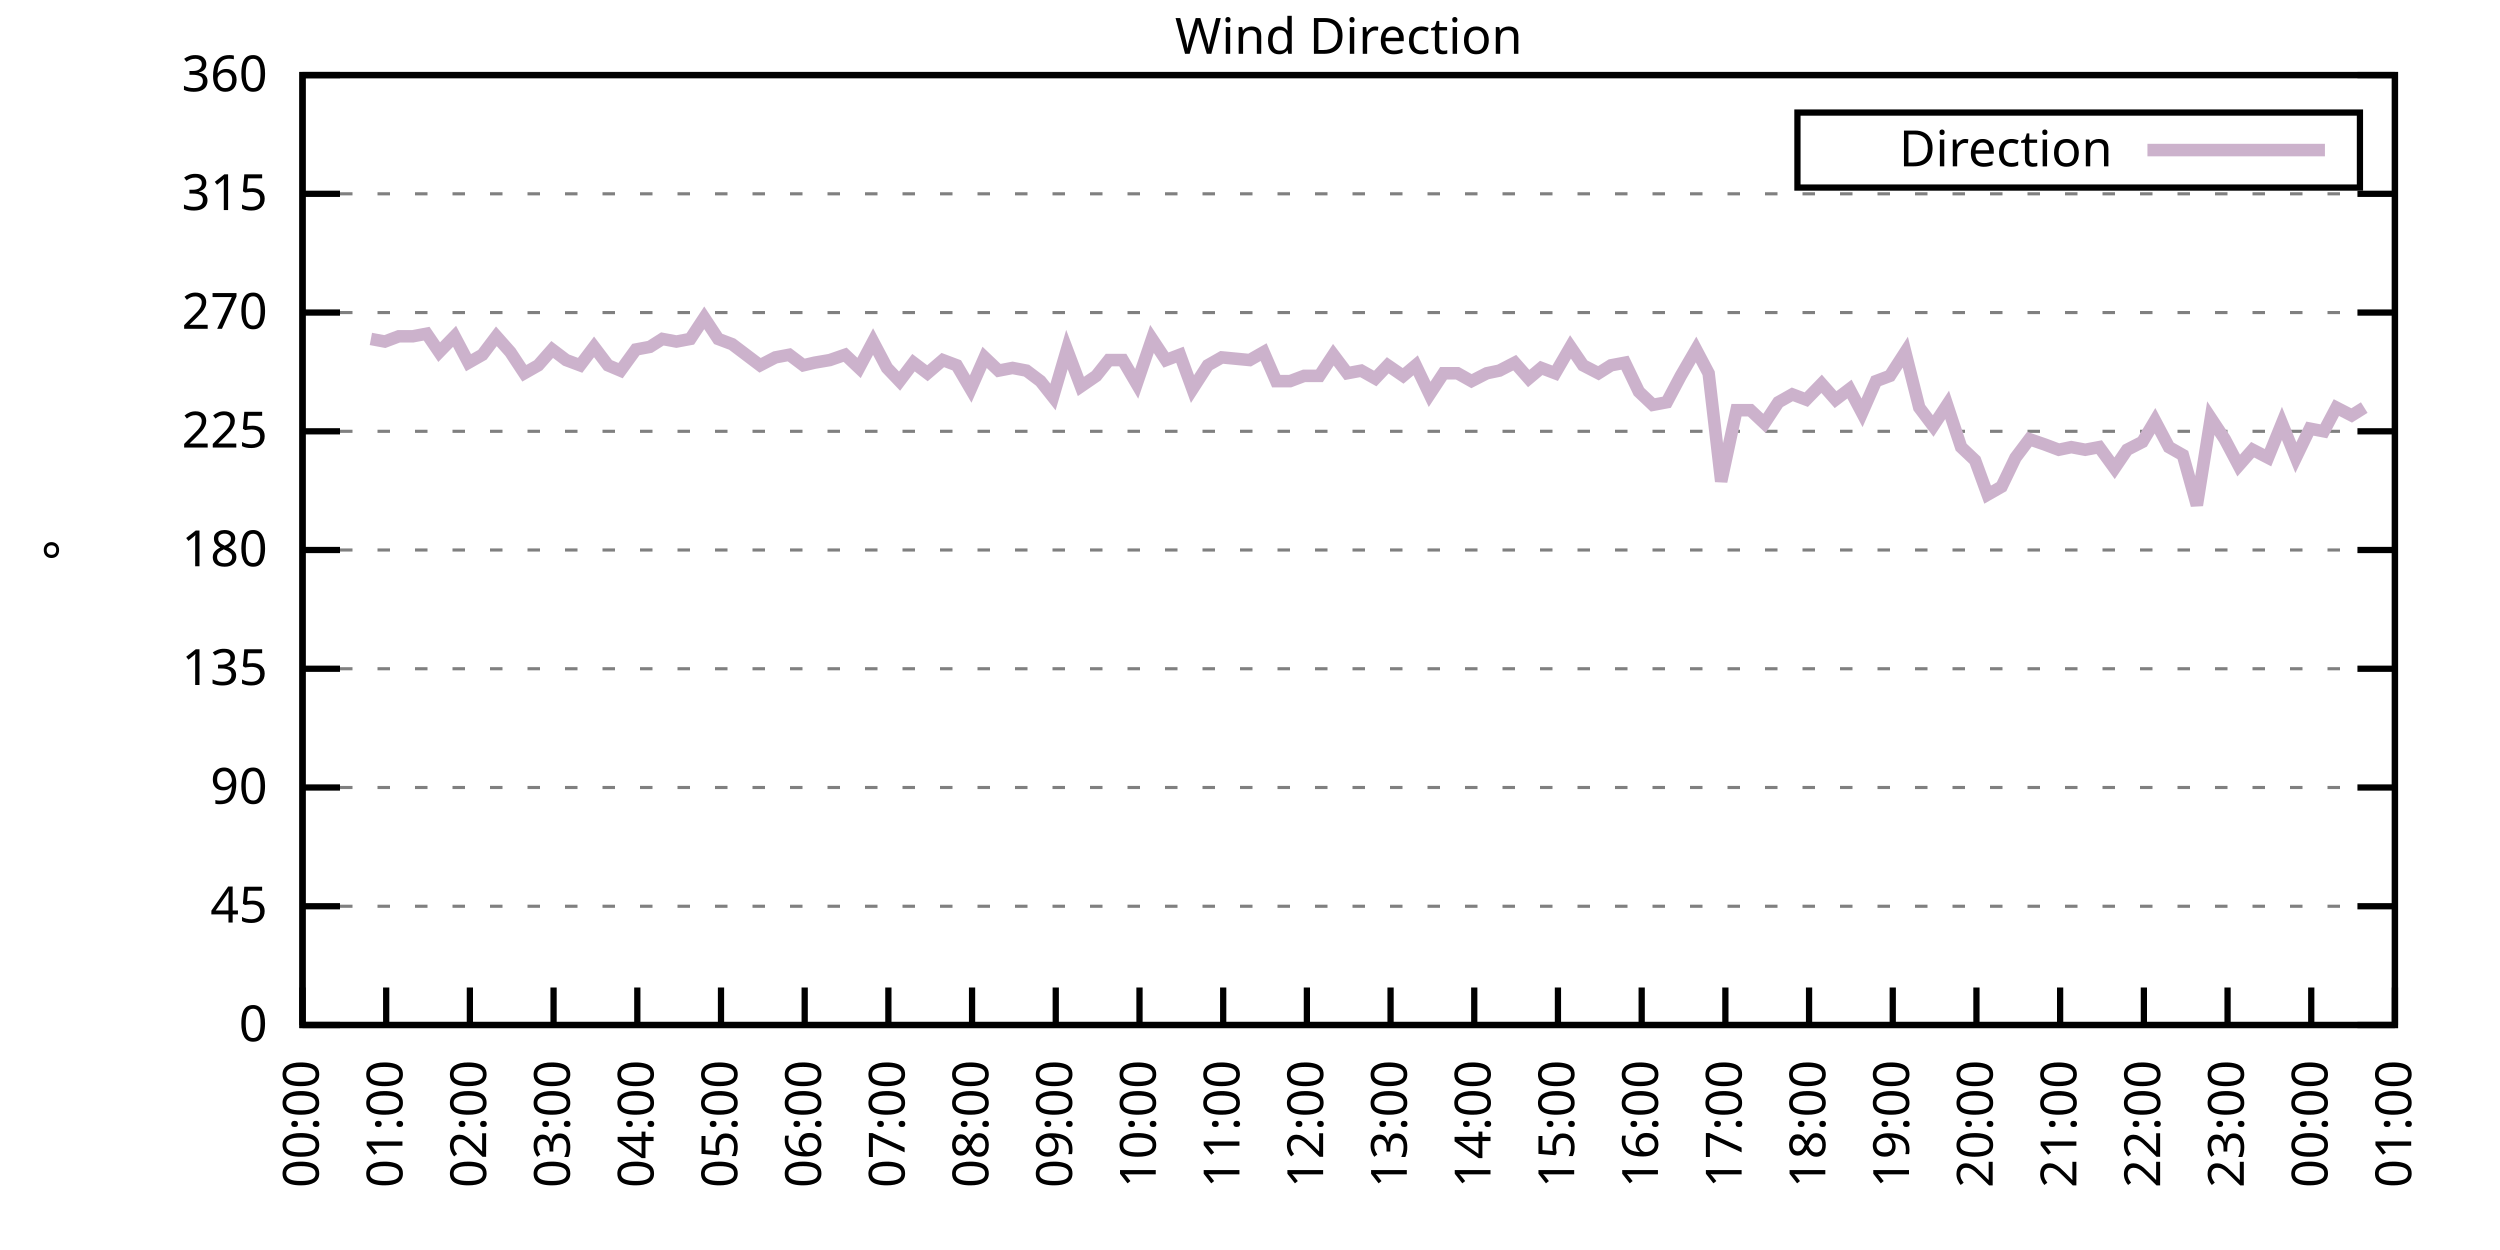
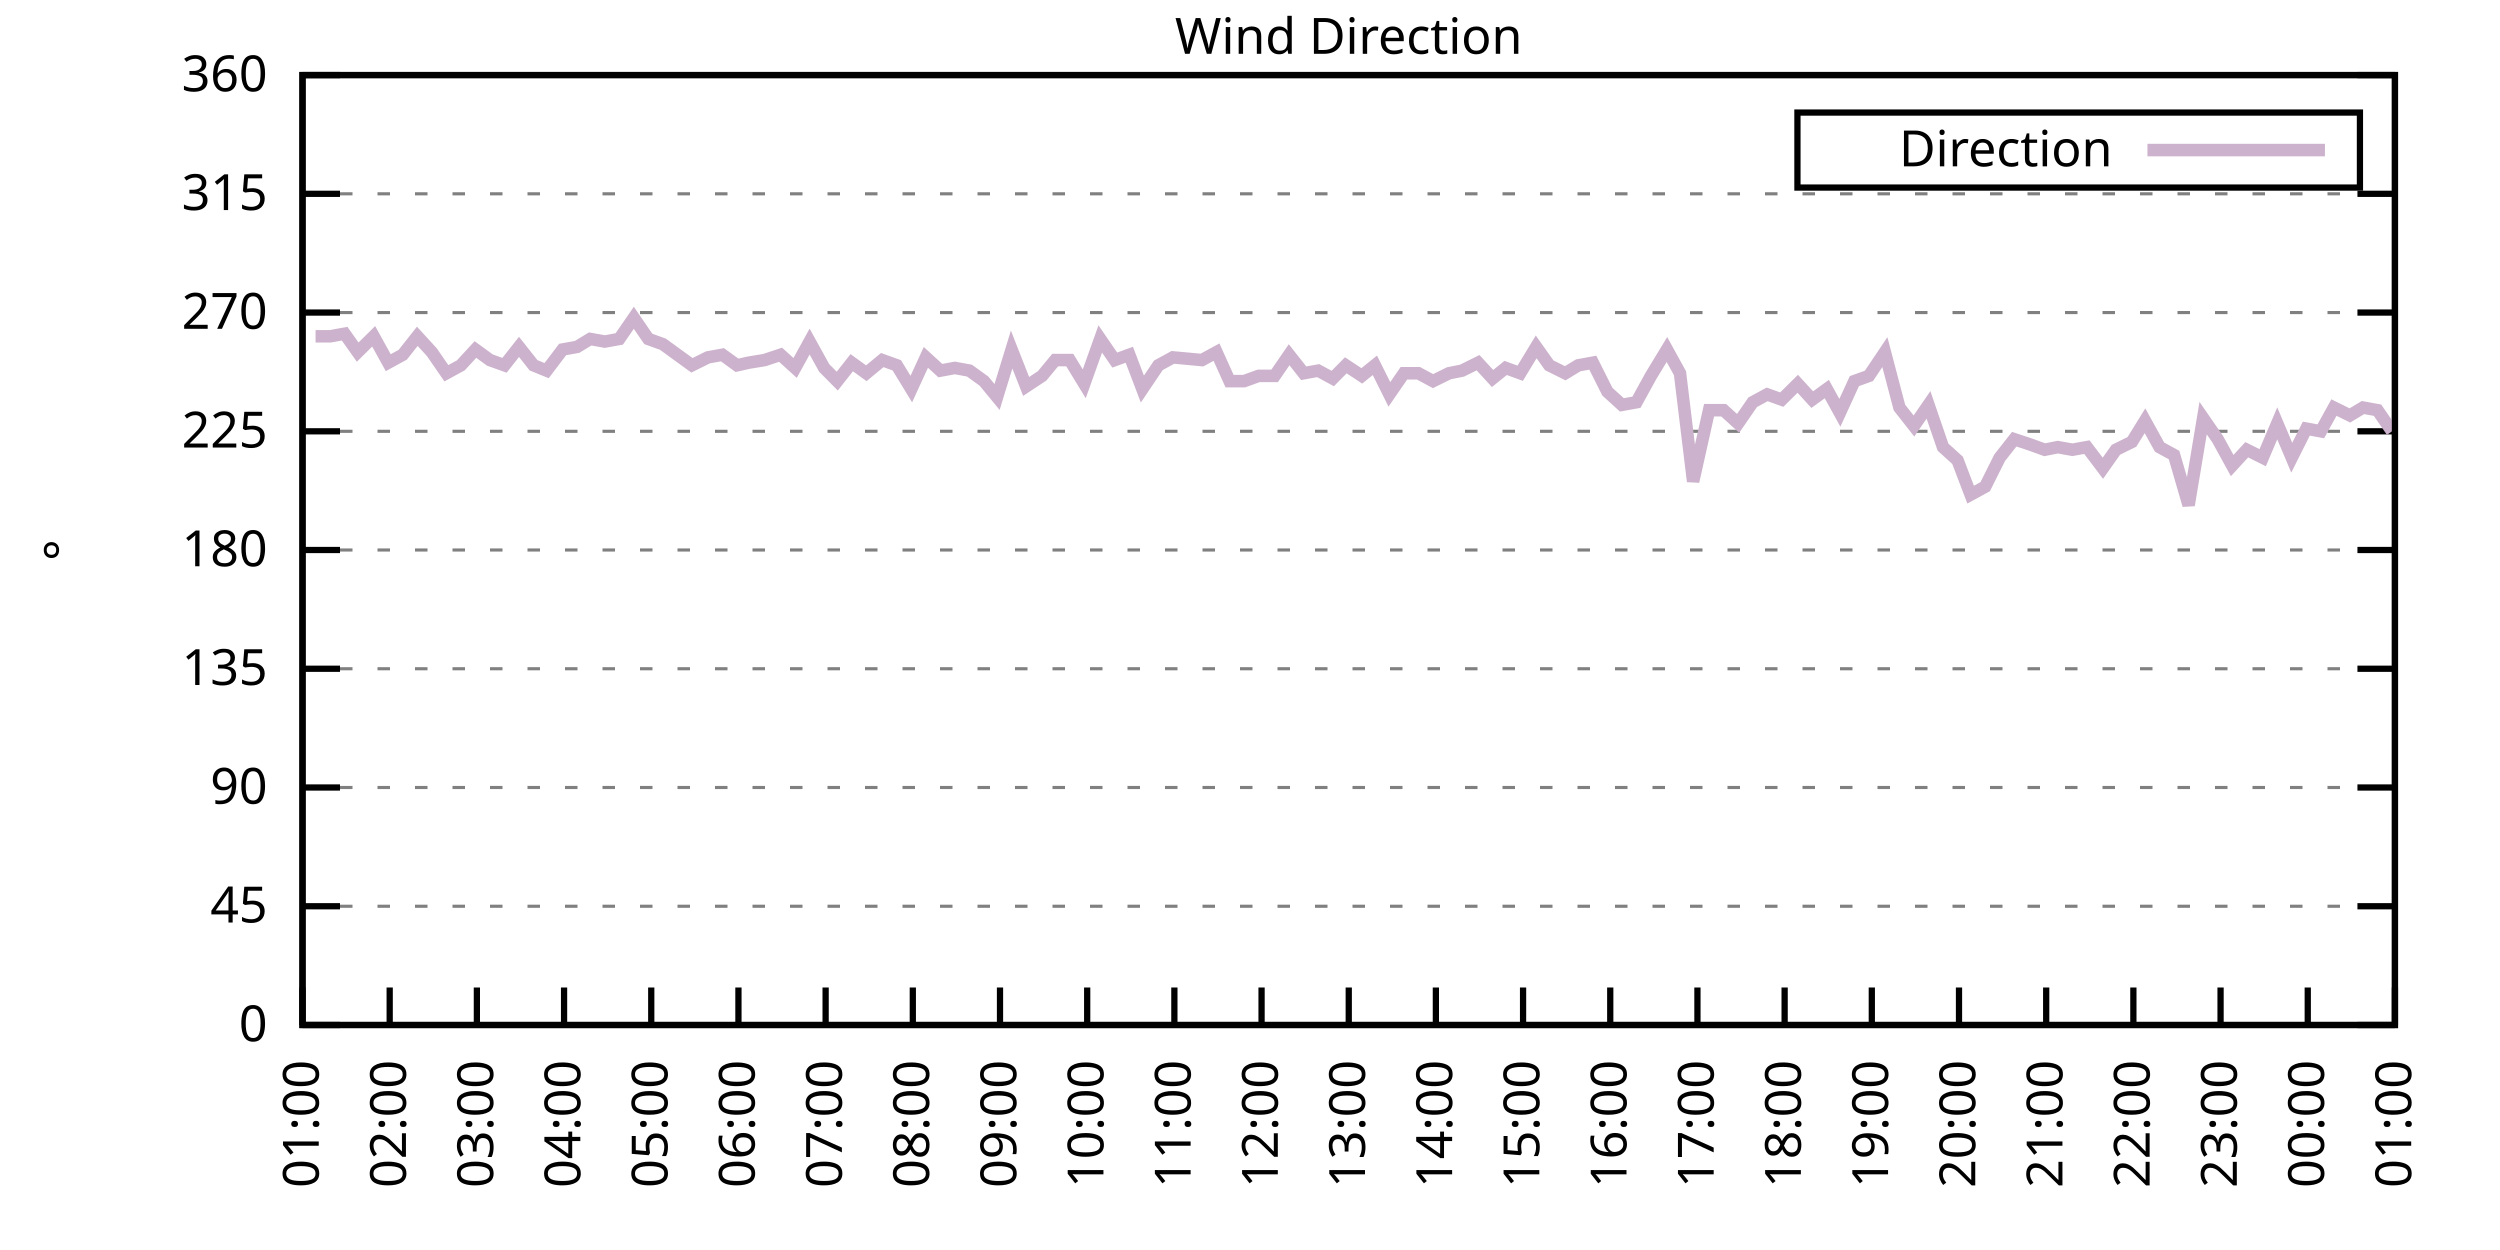
<svg xmlns="http://www.w3.org/2000/svg" xmlns:xlink="http://www.w3.org/1999/xlink" width="400" height="200" viewBox="0 0 400 200">
  <g id="gnuplot_canvas">
    <rect x="0" y="0" width="400" height="200" fill="none" />
    <defs>
      <circle id="gpDot" r="0.5" stroke-width="0.5" stroke="currentColor" />
      <path id="gpPt0" stroke-width="0.333" stroke="currentColor" d="M-1,0 h2 M0,-1 v2" />
      <path id="gpPt1" stroke-width="0.333" stroke="currentColor" d="M-1,-1 L1,1 M1,-1 L-1,1" />
      <path id="gpPt2" stroke-width="0.333" stroke="currentColor" d="M-1,0 L1,0 M0,-1 L0,1 M-1,-1 L1,1 M-1,1 L1,-1" />
      <rect id="gpPt3" stroke-width="0.333" stroke="currentColor" x="-1" y="-1" width="2" height="2" />
      <rect id="gpPt4" stroke-width="0.333" stroke="currentColor" fill="currentColor" x="-1" y="-1" width="2" height="2" />
      <circle id="gpPt5" stroke-width="0.333" stroke="currentColor" cx="0" cy="0" r="1" />
      <use xlink:href="#gpPt5" id="gpPt6" fill="currentColor" stroke="none" />
      <path id="gpPt7" stroke-width="0.333" stroke="currentColor" d="M0,-1.33 L-1.33,0.67 L1.33,0.67 z" />
      <use xlink:href="#gpPt7" id="gpPt8" fill="currentColor" stroke="none" />
      <use xlink:href="#gpPt7" id="gpPt9" stroke="currentColor" transform="rotate(180)" />
      <use xlink:href="#gpPt9" id="gpPt10" fill="currentColor" stroke="none" />
      <use xlink:href="#gpPt3" id="gpPt11" stroke="currentColor" transform="rotate(45)" />
      <use xlink:href="#gpPt11" id="gpPt12" fill="currentColor" stroke="none" />
      <path id="gpPt13" stroke-width="0.333" stroke="currentColor" d="M0,1.330 L1.265,0.411 L0.782,-1.067 L-0.782,-1.076 L-1.265,0.411 z" />
      <use xlink:href="#gpPt13" id="gpPt14" fill="currentColor" stroke="none" />
      <filter id="textbox" filterUnits="objectBoundingBox" x="0" y="0" height="1" width="1">
        <feFlood flood-color="white" flood-opacity="1" result="bgnd" />
        <feComposite in="SourceGraphic" in2="bgnd" operator="atop" />
      </filter>
      <filter id="greybox" filterUnits="objectBoundingBox" x="0" y="0" height="1" width="1">
        <feFlood flood-color="lightgrey" flood-opacity="1" result="grey" />
        <feComposite in="SourceGraphic" in2="grey" operator="atop" />
      </filter>
    </defs>
    <g fill="none" color="white" stroke="currentColor" stroke-width="1.00" stroke-linecap="butt" stroke-linejoin="miter">
</g>
    <g fill="none" color="black" stroke="currentColor" stroke-width="1.00" stroke-linecap="butt" stroke-linejoin="miter">
      <g stroke="none" shape-rendering="crispEdges">
        <polygon fill="rgb(255, 255, 255)" points="48.40,164.00 383.18,164.00 383.18,12.02 48.40,12.02 " />
      </g>
    </g>
    <g fill="none" color="black" stroke="currentColor" stroke-width="1.00" stroke-linecap="butt" stroke-linejoin="miter">
</g>
    <g fill="none" color="black" stroke="black" stroke-width="0.50" stroke-linecap="butt" stroke-linejoin="miter">
</g>
    <g fill="none" color="gray" stroke="currentColor" stroke-width="0.50" stroke-linecap="butt" stroke-linejoin="miter">
      <path stroke="gray" stroke-dasharray="2,4" class="gridline" d="M48.40,164.00 L383.19,164.00  " />
    </g>
    <g fill="none" color="gray" stroke="gray" stroke-width="1.00" stroke-linecap="butt" stroke-linejoin="miter">
</g>
    <g fill="none" color="black" stroke="currentColor" stroke-width="1.00" stroke-linecap="butt" stroke-linejoin="miter">
      <path stroke="black" d="M48.40,164.00 L54.40,164.00 M383.19,164.00 L377.19,164.00  " />
      <g transform="translate(42.80,166.60)" stroke="none" fill="black" font-family="Sans" font-size="8.00" text-anchor="end">
        <text>
          <tspan font-family="Sans"> 0</tspan>
        </text>
      </g>
    </g>
    <g fill="none" color="black" stroke="currentColor" stroke-width="1.00" stroke-linecap="butt" stroke-linejoin="miter">
</g>
    <g fill="none" color="black" stroke="black" stroke-width="0.50" stroke-linecap="butt" stroke-linejoin="miter">
</g>
    <g fill="none" color="gray" stroke="currentColor" stroke-width="0.50" stroke-linecap="butt" stroke-linejoin="miter">
      <path stroke="gray" stroke-dasharray="2,4" class="gridline" d="M48.40,145.00 L383.19,145.00  " />
    </g>
    <g fill="none" color="gray" stroke="gray" stroke-width="1.00" stroke-linecap="butt" stroke-linejoin="miter">
</g>
    <g fill="none" color="black" stroke="currentColor" stroke-width="1.00" stroke-linecap="butt" stroke-linejoin="miter">
      <path stroke="black" d="M48.40,145.00 L54.40,145.00 M383.19,145.00 L377.19,145.00  " />
      <g transform="translate(42.80,147.60)" stroke="none" fill="black" font-family="Sans" font-size="8.00" text-anchor="end">
        <text>
          <tspan font-family="Sans"> 45</tspan>
        </text>
      </g>
    </g>
    <g fill="none" color="black" stroke="currentColor" stroke-width="1.00" stroke-linecap="butt" stroke-linejoin="miter">
</g>
    <g fill="none" color="black" stroke="black" stroke-width="0.50" stroke-linecap="butt" stroke-linejoin="miter">
</g>
    <g fill="none" color="gray" stroke="currentColor" stroke-width="0.50" stroke-linecap="butt" stroke-linejoin="miter">
      <path stroke="gray" stroke-dasharray="2,4" class="gridline" d="M48.40,126.00 L383.19,126.00  " />
    </g>
    <g fill="none" color="gray" stroke="gray" stroke-width="1.00" stroke-linecap="butt" stroke-linejoin="miter">
</g>
    <g fill="none" color="black" stroke="currentColor" stroke-width="1.00" stroke-linecap="butt" stroke-linejoin="miter">
      <path stroke="black" d="M48.40,126.00 L54.40,126.00 M383.19,126.00 L377.19,126.00  " />
      <g transform="translate(42.80,128.60)" stroke="none" fill="black" font-family="Sans" font-size="8.00" text-anchor="end">
        <text>
          <tspan font-family="Sans"> 90</tspan>
        </text>
      </g>
    </g>
    <g fill="none" color="black" stroke="currentColor" stroke-width="1.00" stroke-linecap="butt" stroke-linejoin="miter">
</g>
    <g fill="none" color="black" stroke="black" stroke-width="0.50" stroke-linecap="butt" stroke-linejoin="miter">
</g>
    <g fill="none" color="gray" stroke="currentColor" stroke-width="0.50" stroke-linecap="butt" stroke-linejoin="miter">
      <path stroke="gray" stroke-dasharray="2,4" class="gridline" d="M48.40,107.00 L383.19,107.00  " />
    </g>
    <g fill="none" color="gray" stroke="gray" stroke-width="1.00" stroke-linecap="butt" stroke-linejoin="miter">
</g>
    <g fill="none" color="black" stroke="currentColor" stroke-width="1.00" stroke-linecap="butt" stroke-linejoin="miter">
      <path stroke="black" d="M48.40,107.00 L54.40,107.00 M383.19,107.00 L377.19,107.00  " />
      <g transform="translate(42.80,109.60)" stroke="none" fill="black" font-family="Sans" font-size="8.00" text-anchor="end">
        <text>
          <tspan font-family="Sans"> 135</tspan>
        </text>
      </g>
    </g>
    <g fill="none" color="black" stroke="currentColor" stroke-width="1.00" stroke-linecap="butt" stroke-linejoin="miter">
</g>
    <g fill="none" color="black" stroke="black" stroke-width="0.50" stroke-linecap="butt" stroke-linejoin="miter">
</g>
    <g fill="none" color="gray" stroke="currentColor" stroke-width="0.50" stroke-linecap="butt" stroke-linejoin="miter">
      <path stroke="gray" stroke-dasharray="2,4" class="gridline" d="M48.40,88.00 L383.19,88.00  " />
    </g>
    <g fill="none" color="gray" stroke="gray" stroke-width="1.00" stroke-linecap="butt" stroke-linejoin="miter">
</g>
    <g fill="none" color="black" stroke="currentColor" stroke-width="1.00" stroke-linecap="butt" stroke-linejoin="miter">
      <path stroke="black" d="M48.40,88.00 L54.40,88.00 M383.19,88.00 L377.19,88.00  " />
      <g transform="translate(42.80,90.60)" stroke="none" fill="black" font-family="Sans" font-size="8.00" text-anchor="end">
        <text>
          <tspan font-family="Sans"> 180</tspan>
        </text>
      </g>
    </g>
    <g fill="none" color="black" stroke="currentColor" stroke-width="1.00" stroke-linecap="butt" stroke-linejoin="miter">
</g>
    <g fill="none" color="black" stroke="black" stroke-width="0.50" stroke-linecap="butt" stroke-linejoin="miter">
</g>
    <g fill="none" color="gray" stroke="currentColor" stroke-width="0.50" stroke-linecap="butt" stroke-linejoin="miter">
      <path stroke="gray" stroke-dasharray="2,4" class="gridline" d="M48.40,69.01 L383.19,69.01  " />
    </g>
    <g fill="none" color="gray" stroke="gray" stroke-width="1.00" stroke-linecap="butt" stroke-linejoin="miter">
</g>
    <g fill="none" color="black" stroke="currentColor" stroke-width="1.00" stroke-linecap="butt" stroke-linejoin="miter">
      <path stroke="black" d="M48.40,69.01 L54.40,69.01 M383.19,69.01 L377.19,69.01  " />
      <g transform="translate(42.80,71.61)" stroke="none" fill="black" font-family="Sans" font-size="8.00" text-anchor="end">
        <text>
          <tspan font-family="Sans"> 225</tspan>
        </text>
      </g>
    </g>
    <g fill="none" color="black" stroke="currentColor" stroke-width="1.00" stroke-linecap="butt" stroke-linejoin="miter">
</g>
    <g fill="none" color="black" stroke="black" stroke-width="0.50" stroke-linecap="butt" stroke-linejoin="miter">
</g>
    <g fill="none" color="gray" stroke="currentColor" stroke-width="0.50" stroke-linecap="butt" stroke-linejoin="miter">
      <path stroke="gray" stroke-dasharray="2,4" class="gridline" d="M48.40,50.01 L383.19,50.01  " />
    </g>
    <g fill="none" color="gray" stroke="gray" stroke-width="1.00" stroke-linecap="butt" stroke-linejoin="miter">
</g>
    <g fill="none" color="black" stroke="currentColor" stroke-width="1.00" stroke-linecap="butt" stroke-linejoin="miter">
      <path stroke="black" d="M48.40,50.01 L54.40,50.01 M383.19,50.01 L377.19,50.01  " />
      <g transform="translate(42.80,52.61)" stroke="none" fill="black" font-family="Sans" font-size="8.00" text-anchor="end">
        <text>
          <tspan font-family="Sans"> 270</tspan>
        </text>
      </g>
    </g>
    <g fill="none" color="black" stroke="currentColor" stroke-width="1.00" stroke-linecap="butt" stroke-linejoin="miter">
</g>
    <g fill="none" color="black" stroke="black" stroke-width="0.50" stroke-linecap="butt" stroke-linejoin="miter">
</g>
    <g fill="none" color="gray" stroke="currentColor" stroke-width="0.50" stroke-linecap="butt" stroke-linejoin="miter">
      <path stroke="gray" stroke-dasharray="2,4" class="gridline" d="M48.40,31.01 L383.19,31.01  " />
    </g>
    <g fill="none" color="gray" stroke="gray" stroke-width="1.00" stroke-linecap="butt" stroke-linejoin="miter">
</g>
    <g fill="none" color="black" stroke="currentColor" stroke-width="1.00" stroke-linecap="butt" stroke-linejoin="miter">
      <path stroke="black" d="M48.40,31.01 L54.40,31.01 M383.19,31.01 L377.19,31.01  " />
      <g transform="translate(42.80,33.61)" stroke="none" fill="black" font-family="Sans" font-size="8.00" text-anchor="end">
        <text>
          <tspan font-family="Sans"> 315</tspan>
        </text>
      </g>
    </g>
    <g fill="none" color="black" stroke="currentColor" stroke-width="1.00" stroke-linecap="butt" stroke-linejoin="miter">
</g>
    <g fill="none" color="black" stroke="black" stroke-width="0.50" stroke-linecap="butt" stroke-linejoin="miter">
</g>
    <g fill="none" color="gray" stroke="currentColor" stroke-width="0.50" stroke-linecap="butt" stroke-linejoin="miter">
      <path stroke="gray" stroke-dasharray="2,4" class="gridline" d="M48.40,12.01 L383.19,12.01  " />
    </g>
    <g fill="none" color="gray" stroke="gray" stroke-width="1.00" stroke-linecap="butt" stroke-linejoin="miter">
</g>
    <g fill="none" color="black" stroke="currentColor" stroke-width="1.00" stroke-linecap="butt" stroke-linejoin="miter">
      <path stroke="black" d="M48.40,12.01 L54.40,12.01 M383.19,12.01 L377.19,12.01  " />
      <g transform="translate(42.80,14.61)" stroke="none" fill="black" font-family="Sans" font-size="8.00" text-anchor="end">
        <text>
          <tspan font-family="Sans"> 360</tspan>
        </text>
      </g>
    </g>
    <g fill="none" color="black" stroke="currentColor" stroke-width="1.00" stroke-linecap="butt" stroke-linejoin="miter">
      <path stroke="black" d="M48.40,164.00 L48.40,158.00  " />
      <g transform="translate(51.00,169.60) rotate(270.00)" stroke="none" fill="black" font-family="Sans" font-size="8.00" text-anchor="end">
        <text>
-           <tspan font-family="Sans">00:00</tspan>
-         </text>
-       </g>
-     </g>
-     <g fill="none" color="black" stroke="currentColor" stroke-width="1.00" stroke-linecap="butt" stroke-linejoin="miter">
-       <path stroke="black" d="M61.79,164.00 L61.79,158.00  " />
-       <g transform="translate(64.39,169.60) rotate(270.00)" stroke="none" fill="black" font-family="Sans" font-size="8.00" text-anchor="end">
-         <text>
          <tspan font-family="Sans">01:00</tspan>
        </text>
      </g>
    </g>
    <g fill="none" color="black" stroke="currentColor" stroke-width="1.00" stroke-linecap="butt" stroke-linejoin="miter">
-       <path stroke="black" d="M75.18,164.00 L75.18,158.00  " />
-       <g transform="translate(77.78,169.60) rotate(270.00)" stroke="none" fill="black" font-family="Sans" font-size="8.00" text-anchor="end">
+       <path stroke="black" d="M62.35,164.00 L62.35,158.00  " />
+       <g transform="translate(64.95,169.60) rotate(270.00)" stroke="none" fill="black" font-family="Sans" font-size="8.00" text-anchor="end">
        <text>
          <tspan font-family="Sans">02:00</tspan>
        </text>
      </g>
    </g>
    <g fill="none" color="black" stroke="currentColor" stroke-width="1.00" stroke-linecap="butt" stroke-linejoin="miter">
-       <path stroke="black" d="M88.57,164.00 L88.57,158.00  " />
-       <g transform="translate(91.17,169.60) rotate(270.00)" stroke="none" fill="black" font-family="Sans" font-size="8.00" text-anchor="end">
+       <path stroke="black" d="M76.30,164.00 L76.30,158.00  " />
+       <g transform="translate(78.90,169.60) rotate(270.00)" stroke="none" fill="black" font-family="Sans" font-size="8.00" text-anchor="end">
        <text>
          <tspan font-family="Sans">03:00</tspan>
        </text>
      </g>
    </g>
    <g fill="none" color="black" stroke="currentColor" stroke-width="1.00" stroke-linecap="butt" stroke-linejoin="miter">
-       <path stroke="black" d="M101.97,164.00 L101.97,158.00  " />
-       <g transform="translate(104.57,169.60) rotate(270.00)" stroke="none" fill="black" font-family="Sans" font-size="8.00" text-anchor="end">
+       <path stroke="black" d="M90.25,164.00 L90.25,158.00  " />
+       <g transform="translate(92.85,169.60) rotate(270.00)" stroke="none" fill="black" font-family="Sans" font-size="8.00" text-anchor="end">
        <text>
          <tspan font-family="Sans">04:00</tspan>
        </text>
      </g>
    </g>
    <g fill="none" color="black" stroke="currentColor" stroke-width="1.00" stroke-linecap="butt" stroke-linejoin="miter">
-       <path stroke="black" d="M115.36,164.00 L115.36,158.00  " />
-       <g transform="translate(117.96,169.60) rotate(270.00)" stroke="none" fill="black" font-family="Sans" font-size="8.00" text-anchor="end">
+       <path stroke="black" d="M104.20,164.00 L104.20,158.00  " />
+       <g transform="translate(106.80,169.60) rotate(270.00)" stroke="none" fill="black" font-family="Sans" font-size="8.00" text-anchor="end">
        <text>
          <tspan font-family="Sans">05:00</tspan>
        </text>
      </g>
    </g>
    <g fill="none" color="black" stroke="currentColor" stroke-width="1.00" stroke-linecap="butt" stroke-linejoin="miter">
-       <path stroke="black" d="M128.75,164.00 L128.75,158.00  " />
-       <g transform="translate(131.35,169.60) rotate(270.00)" stroke="none" fill="black" font-family="Sans" font-size="8.00" text-anchor="end">
+       <path stroke="black" d="M118.15,164.00 L118.15,158.00  " />
+       <g transform="translate(120.75,169.60) rotate(270.00)" stroke="none" fill="black" font-family="Sans" font-size="8.00" text-anchor="end">
        <text>
          <tspan font-family="Sans">06:00</tspan>
        </text>
      </g>
    </g>
    <g fill="none" color="black" stroke="currentColor" stroke-width="1.00" stroke-linecap="butt" stroke-linejoin="miter">
-       <path stroke="black" d="M142.14,164.00 L142.14,158.00  " />
-       <g transform="translate(144.74,169.60) rotate(270.00)" stroke="none" fill="black" font-family="Sans" font-size="8.00" text-anchor="end">
+       <path stroke="black" d="M132.10,164.00 L132.10,158.00  " />
+       <g transform="translate(134.70,169.60) rotate(270.00)" stroke="none" fill="black" font-family="Sans" font-size="8.00" text-anchor="end">
        <text>
          <tspan font-family="Sans">07:00</tspan>
        </text>
      </g>
    </g>
    <g fill="none" color="black" stroke="currentColor" stroke-width="1.00" stroke-linecap="butt" stroke-linejoin="miter">
-       <path stroke="black" d="M155.53,164.00 L155.53,158.00  " />
-       <g transform="translate(158.13,169.60) rotate(270.00)" stroke="none" fill="black" font-family="Sans" font-size="8.00" text-anchor="end">
+       <path stroke="black" d="M146.05,164.00 L146.05,158.00  " />
+       <g transform="translate(148.65,169.60) rotate(270.00)" stroke="none" fill="black" font-family="Sans" font-size="8.00" text-anchor="end">
        <text>
          <tspan font-family="Sans">08:00</tspan>
        </text>
      </g>
    </g>
    <g fill="none" color="black" stroke="currentColor" stroke-width="1.00" stroke-linecap="butt" stroke-linejoin="miter">
-       <path stroke="black" d="M168.92,164.00 L168.92,158.00  " />
-       <g transform="translate(171.52,169.60) rotate(270.00)" stroke="none" fill="black" font-family="Sans" font-size="8.00" text-anchor="end">
+       <path stroke="black" d="M160.00,164.00 L160.00,158.00  " />
+       <g transform="translate(162.60,169.60) rotate(270.00)" stroke="none" fill="black" font-family="Sans" font-size="8.00" text-anchor="end">
        <text>
          <tspan font-family="Sans">09:00</tspan>
        </text>
      </g>
    </g>
    <g fill="none" color="black" stroke="currentColor" stroke-width="1.00" stroke-linecap="butt" stroke-linejoin="miter">
-       <path stroke="black" d="M182.32,164.00 L182.32,158.00  " />
-       <g transform="translate(184.92,169.60) rotate(270.00)" stroke="none" fill="black" font-family="Sans" font-size="8.00" text-anchor="end">
+       <path stroke="black" d="M173.95,164.00 L173.95,158.00  " />
+       <g transform="translate(176.55,169.60) rotate(270.00)" stroke="none" fill="black" font-family="Sans" font-size="8.00" text-anchor="end">
        <text>
          <tspan font-family="Sans">10:00</tspan>
        </text>
      </g>
    </g>
    <g fill="none" color="black" stroke="currentColor" stroke-width="1.00" stroke-linecap="butt" stroke-linejoin="miter">
-       <path stroke="black" d="M195.71,164.00 L195.71,158.00  " />
-       <g transform="translate(198.31,169.60) rotate(270.00)" stroke="none" fill="black" font-family="Sans" font-size="8.00" text-anchor="end">
+       <path stroke="black" d="M187.90,164.00 L187.90,158.00  " />
+       <g transform="translate(190.50,169.60) rotate(270.00)" stroke="none" fill="black" font-family="Sans" font-size="8.00" text-anchor="end">
        <text>
          <tspan font-family="Sans">11:00</tspan>
        </text>
      </g>
    </g>
    <g fill="none" color="black" stroke="currentColor" stroke-width="1.00" stroke-linecap="butt" stroke-linejoin="miter">
-       <path stroke="black" d="M209.10,164.00 L209.10,158.00  " />
-       <g transform="translate(211.70,169.60) rotate(270.00)" stroke="none" fill="black" font-family="Sans" font-size="8.00" text-anchor="end">
+       <path stroke="black" d="M201.85,164.00 L201.85,158.00  " />
+       <g transform="translate(204.45,169.60) rotate(270.00)" stroke="none" fill="black" font-family="Sans" font-size="8.00" text-anchor="end">
        <text>
          <tspan font-family="Sans">12:00</tspan>
        </text>
      </g>
    </g>
    <g fill="none" color="black" stroke="currentColor" stroke-width="1.00" stroke-linecap="butt" stroke-linejoin="miter">
-       <path stroke="black" d="M222.49,164.00 L222.49,158.00  " />
-       <g transform="translate(225.09,169.60) rotate(270.00)" stroke="none" fill="black" font-family="Sans" font-size="8.00" text-anchor="end">
+       <path stroke="black" d="M215.80,164.00 L215.80,158.00  " />
+       <g transform="translate(218.40,169.60) rotate(270.00)" stroke="none" fill="black" font-family="Sans" font-size="8.00" text-anchor="end">
        <text>
          <tspan font-family="Sans">13:00</tspan>
        </text>
      </g>
    </g>
    <g fill="none" color="black" stroke="currentColor" stroke-width="1.00" stroke-linecap="butt" stroke-linejoin="miter">
-       <path stroke="black" d="M235.88,164.00 L235.88,158.00  " />
-       <g transform="translate(238.48,169.60) rotate(270.00)" stroke="none" fill="black" font-family="Sans" font-size="8.00" text-anchor="end">
+       <path stroke="black" d="M229.74,164.00 L229.74,158.00  " />
+       <g transform="translate(232.34,169.60) rotate(270.00)" stroke="none" fill="black" font-family="Sans" font-size="8.00" text-anchor="end">
        <text>
          <tspan font-family="Sans">14:00</tspan>
        </text>
      </g>
    </g>
    <g fill="none" color="black" stroke="currentColor" stroke-width="1.00" stroke-linecap="butt" stroke-linejoin="miter">
-       <path stroke="black" d="M249.27,164.00 L249.27,158.00  " />
-       <g transform="translate(251.87,169.60) rotate(270.00)" stroke="none" fill="black" font-family="Sans" font-size="8.00" text-anchor="end">
+       <path stroke="black" d="M243.69,164.00 L243.69,158.00  " />
+       <g transform="translate(246.29,169.60) rotate(270.00)" stroke="none" fill="black" font-family="Sans" font-size="8.00" text-anchor="end">
        <text>
          <tspan font-family="Sans">15:00</tspan>
        </text>
      </g>
    </g>
    <g fill="none" color="black" stroke="currentColor" stroke-width="1.00" stroke-linecap="butt" stroke-linejoin="miter">
-       <path stroke="black" d="M262.67,164.00 L262.67,158.00  " />
-       <g transform="translate(265.27,169.60) rotate(270.00)" stroke="none" fill="black" font-family="Sans" font-size="8.00" text-anchor="end">
+       <path stroke="black" d="M257.64,164.00 L257.64,158.00  " />
+       <g transform="translate(260.24,169.60) rotate(270.00)" stroke="none" fill="black" font-family="Sans" font-size="8.00" text-anchor="end">
        <text>
          <tspan font-family="Sans">16:00</tspan>
        </text>
      </g>
    </g>
    <g fill="none" color="black" stroke="currentColor" stroke-width="1.00" stroke-linecap="butt" stroke-linejoin="miter">
-       <path stroke="black" d="M276.06,164.00 L276.06,158.00  " />
-       <g transform="translate(278.66,169.60) rotate(270.00)" stroke="none" fill="black" font-family="Sans" font-size="8.00" text-anchor="end">
+       <path stroke="black" d="M271.59,164.00 L271.59,158.00  " />
+       <g transform="translate(274.19,169.60) rotate(270.00)" stroke="none" fill="black" font-family="Sans" font-size="8.00" text-anchor="end">
        <text>
          <tspan font-family="Sans">17:00</tspan>
        </text>
      </g>
    </g>
    <g fill="none" color="black" stroke="currentColor" stroke-width="1.00" stroke-linecap="butt" stroke-linejoin="miter">
-       <path stroke="black" d="M289.45,164.00 L289.45,158.00  " />
-       <g transform="translate(292.05,169.60) rotate(270.00)" stroke="none" fill="black" font-family="Sans" font-size="8.00" text-anchor="end">
+       <path stroke="black" d="M285.54,164.00 L285.54,158.00  " />
+       <g transform="translate(288.14,169.60) rotate(270.00)" stroke="none" fill="black" font-family="Sans" font-size="8.00" text-anchor="end">
        <text>
          <tspan font-family="Sans">18:00</tspan>
        </text>
      </g>
    </g>
    <g fill="none" color="black" stroke="currentColor" stroke-width="1.00" stroke-linecap="butt" stroke-linejoin="miter">
-       <path stroke="black" d="M302.84,164.00 L302.84,158.00  " />
-       <g transform="translate(305.44,169.60) rotate(270.00)" stroke="none" fill="black" font-family="Sans" font-size="8.00" text-anchor="end">
+       <path stroke="black" d="M299.49,164.00 L299.49,158.00  " />
+       <g transform="translate(302.09,169.60) rotate(270.00)" stroke="none" fill="black" font-family="Sans" font-size="8.00" text-anchor="end">
        <text>
          <tspan font-family="Sans">19:00</tspan>
        </text>
      </g>
    </g>
    <g fill="none" color="black" stroke="currentColor" stroke-width="1.00" stroke-linecap="butt" stroke-linejoin="miter">
-       <path stroke="black" d="M316.23,164.00 L316.23,158.00  " />
-       <g transform="translate(318.83,169.60) rotate(270.00)" stroke="none" fill="black" font-family="Sans" font-size="8.00" text-anchor="end">
+       <path stroke="black" d="M313.44,164.00 L313.44,158.00  " />
+       <g transform="translate(316.04,169.60) rotate(270.00)" stroke="none" fill="black" font-family="Sans" font-size="8.00" text-anchor="end">
        <text>
          <tspan font-family="Sans">20:00</tspan>
        </text>
      </g>
    </g>
    <g fill="none" color="black" stroke="currentColor" stroke-width="1.00" stroke-linecap="butt" stroke-linejoin="miter">
-       <path stroke="black" d="M329.62,164.00 L329.62,158.00  " />
-       <g transform="translate(332.22,169.60) rotate(270.00)" stroke="none" fill="black" font-family="Sans" font-size="8.00" text-anchor="end">
+       <path stroke="black" d="M327.39,164.00 L327.39,158.00  " />
+       <g transform="translate(329.99,169.60) rotate(270.00)" stroke="none" fill="black" font-family="Sans" font-size="8.00" text-anchor="end">
        <text>
          <tspan font-family="Sans">21:00</tspan>
        </text>
      </g>
    </g>
    <g fill="none" color="black" stroke="currentColor" stroke-width="1.00" stroke-linecap="butt" stroke-linejoin="miter">
-       <path stroke="black" d="M343.02,164.00 L343.02,158.00  " />
-       <g transform="translate(345.62,169.60) rotate(270.00)" stroke="none" fill="black" font-family="Sans" font-size="8.00" text-anchor="end">
+       <path stroke="black" d="M341.34,164.00 L341.34,158.00  " />
+       <g transform="translate(343.94,169.60) rotate(270.00)" stroke="none" fill="black" font-family="Sans" font-size="8.00" text-anchor="end">
        <text>
          <tspan font-family="Sans">22:00</tspan>
        </text>
      </g>
    </g>
    <g fill="none" color="black" stroke="currentColor" stroke-width="1.00" stroke-linecap="butt" stroke-linejoin="miter">
-       <path stroke="black" d="M356.41,164.00 L356.41,158.00  " />
-       <g transform="translate(359.01,169.60) rotate(270.00)" stroke="none" fill="black" font-family="Sans" font-size="8.00" text-anchor="end">
+       <path stroke="black" d="M355.29,164.00 L355.29,158.00  " />
+       <g transform="translate(357.89,169.60) rotate(270.00)" stroke="none" fill="black" font-family="Sans" font-size="8.00" text-anchor="end">
        <text>
          <tspan font-family="Sans">23:00</tspan>
        </text>
      </g>
    </g>
    <g fill="none" color="black" stroke="currentColor" stroke-width="1.00" stroke-linecap="butt" stroke-linejoin="miter">
-       <path stroke="black" d="M369.80,164.00 L369.80,158.00  " />
-       <g transform="translate(372.40,169.60) rotate(270.00)" stroke="none" fill="black" font-family="Sans" font-size="8.00" text-anchor="end">
+       <path stroke="black" d="M369.24,164.00 L369.24,158.00  " />
+       <g transform="translate(371.84,169.60) rotate(270.00)" stroke="none" fill="black" font-family="Sans" font-size="8.00" text-anchor="end">
        <text>
          <tspan font-family="Sans">00:00</tspan>
        </text>
      </g>
    </g>
    <g fill="none" color="black" stroke="currentColor" stroke-width="1.00" stroke-linecap="butt" stroke-linejoin="miter">
      <path stroke="black" d="M383.19,164.00 L383.19,158.00  " />
      <g transform="translate(385.79,169.60) rotate(270.00)" stroke="none" fill="black" font-family="Sans" font-size="8.00" text-anchor="end">
        <text>
          <tspan font-family="Sans">01:00</tspan>
        </text>
      </g>
    </g>
    <g fill="none" color="black" stroke="currentColor" stroke-width="1.00" stroke-linecap="butt" stroke-linejoin="miter">
</g>
    <g fill="none" color="black" stroke="currentColor" stroke-width="1.00" stroke-linecap="butt" stroke-linejoin="miter">
      <path stroke="black" d="M48.40,12.01 L48.40,164.00 L383.19,164.00 L383.19,12.01 L48.40,12.01 Z  " />
    </g>
    <g fill="none" color="black" stroke="currentColor" stroke-width="1.00" stroke-linecap="butt" stroke-linejoin="miter">
</g>
    <g fill="none" color="black" stroke="currentColor" stroke-width="1.00" stroke-linecap="butt" stroke-linejoin="miter">
      <path stroke="black" d="M287.59,30.01 L287.59,18.01 L377.59,18.01 L377.59,30.01 L287.59,30.01 Z  " />
    </g>
    <g id="Wind_direction_plot_1">
      <g fill="none" color="white" stroke="black" stroke-width="2.00" stroke-linecap="butt" stroke-linejoin="miter">
</g>
      <g fill="none" color="black" stroke="currentColor" stroke-width="2.00" stroke-linecap="butt" stroke-linejoin="miter">
        <g transform="translate(337.99,26.61)" stroke="none" fill="black" font-family="Sans" font-size="8.00" text-anchor="end">
          <text>
            <tspan font-family="Sans">Direction</tspan>
          </text>
        </g>
      </g>
      <g fill="none" color="black" stroke="currentColor" stroke-width="2.00" stroke-linecap="butt" stroke-linejoin="miter">
-         <path stroke="rgb(204, 178, 204)" d="M343.59,24.01 L371.99,24.01 M59.34,54.23 L61.57,54.65 L63.80,53.81 L66.03,53.81 L68.26,53.39 L70.27,56.34   L72.73,53.81 L74.96,58.03 L77.19,56.76 L79.42,53.81 L81.66,56.34 L83.89,59.72 L86.12,58.45 L88.35,55.92   L90.58,57.61 L92.82,58.45 L95.05,55.50 L97.28,58.45 L99.29,59.30 L101.74,55.92 L103.98,55.50 L105.98,54.23   L108.22,54.65 L110.45,54.23 L112.68,50.85 L114.91,54.23 L117.14,55.07 L121.61,58.45 L124.06,57.18 L126.29,56.76   L128.53,58.45 L130.31,58.03 L132.77,57.61 L135.22,56.76 L137.45,58.87 L139.69,54.65 L141.92,58.87 L143.93,60.98   L146.16,58.03 L148.39,59.72 L150.85,57.61 L153.08,58.45 L155.31,62.25 L157.54,57.18 L159.77,59.30 L162.01,58.87   L164.24,59.30 L166.47,60.98 L168.48,63.52 L170.71,55.92 L172.94,61.83 L175.40,60.14 L177.41,57.61 L179.64,57.61   L181.87,61.41 L184.32,54.23 L186.56,57.61 L188.79,56.76 L190.80,62.25 L193.25,58.45 L195.48,57.18 L199.95,57.61   L202.18,56.34 L204.19,60.98 L206.42,60.98 L208.65,60.14 L211.11,60.14 L213.34,56.76 L215.57,59.72 L217.80,59.30   L220.04,60.56 L222.04,58.45 L224.50,60.14 L226.51,58.45 L228.74,63.10 L230.97,59.72 L233.20,59.72 L235.44,60.98   L237.89,59.72 L239.90,59.30 L242.36,58.03 L244.59,60.56 L246.60,58.87 L248.83,59.72 L251.28,55.50 L253.29,58.45   L255.75,59.72 L257.76,58.45 L259.99,58.03 L262.22,62.67 L264.45,64.78 L266.68,64.36 L268.92,60.14 L271.37,55.92   L273.38,59.72 L275.39,77.03 L277.84,65.63 L280.07,65.63 L282.31,67.74 L284.54,64.36 L286.77,63.10 L289.00,63.94   L291.46,61.41 L293.69,63.94 L295.92,62.25 L297.93,66.05 L300.16,60.98 L302.39,60.14 L304.85,56.34 L307.08,65.21   L309.31,68.16 L311.54,64.78 L313.78,71.54 L316.01,73.65 L318.02,79.14 L320.25,77.87 L322.48,73.23 L324.71,70.27   L327.17,71.12 L329.40,71.96 L331.41,71.54 L333.64,71.96 L335.87,71.54 L338.33,74.92 L340.34,71.96 L342.79,70.70   L344.80,67.32 L347.03,71.54 L349.26,72.81 L351.50,80.83 L353.73,66.90 L355.96,70.27 L358.19,74.49 L360.42,71.96   L362.88,73.23 L365.11,67.74 L367.34,73.23 L369.58,68.58 L371.81,69.01 L373.82,65.21 L376.27,66.47 L378.28,65.21    " />
+         <path stroke="rgb(204, 178, 204)" d="M343.59,24.01 L371.99,24.01 M50.49,53.81 L52.82,53.81 L55.14,53.39 L57.23,56.34 L59.79,53.81 L62.12,58.03   L64.44,56.76 L66.77,53.81 L69.09,56.34 L71.42,59.72 L73.74,58.45 L76.07,55.92 L78.39,57.61 L80.72,58.45   L83.04,55.50 L85.37,58.45 L87.46,59.30 L90.02,55.92 L92.34,55.50 L94.43,54.23 L96.76,54.65 L99.08,54.23   L101.41,50.85 L103.73,54.23 L106.06,55.07 L110.71,58.45 L113.27,57.18 L115.59,56.76 L117.92,58.45 L119.78,58.03   L122.33,57.61 L124.89,56.76 L127.22,58.87 L129.54,54.65 L131.87,58.87 L133.96,60.98 L136.28,58.03 L138.61,59.72   L141.16,57.61 L143.49,58.45 L145.81,62.25 L148.14,57.18 L150.46,59.30 L152.79,58.87 L155.11,59.30 L157.44,60.98   L159.53,63.52 L161.86,55.92 L164.18,61.83 L166.74,60.14 L168.83,57.61 L171.16,57.61 L173.48,61.41 L176.04,54.23   L178.36,57.61 L180.69,56.76 L182.78,62.25 L185.34,58.45 L187.66,57.18 L192.31,57.61 L194.64,56.34 L196.73,60.98   L199.06,60.98 L201.38,60.14 L203.94,60.14 L206.26,56.76 L208.59,59.72 L210.91,59.30 L213.24,60.56 L215.33,58.45   L217.89,60.14 L219.98,58.45 L222.30,63.10 L224.63,59.72 L226.95,59.72 L229.28,60.98 L231.84,59.72 L233.93,59.30   L236.49,58.03 L238.81,60.56 L240.90,58.87 L243.23,59.72 L245.79,55.50 L247.88,58.45 L250.44,59.72 L252.53,58.45   L254.85,58.03 L257.18,62.67 L259.50,64.78 L261.83,64.36 L264.15,60.14 L266.71,55.92 L268.80,59.72 L270.90,77.03   L273.45,65.63 L275.78,65.63 L278.10,67.74 L280.43,64.36 L282.75,63.10 L285.08,63.94 L287.64,61.41 L289.96,63.94   L292.29,62.25 L294.38,66.05 L296.70,60.98 L299.03,60.14 L301.58,56.34 L303.91,65.21 L306.23,68.16 L308.56,64.78   L310.88,71.54 L313.21,73.65 L315.30,79.14 L317.63,77.87 L319.95,73.23 L322.28,70.27 L324.83,71.12 L327.16,71.96   L329.25,71.54 L331.58,71.96 L333.90,71.54 L336.46,74.92 L338.55,71.96 L341.11,70.70 L343.20,67.32 L345.53,71.54   L347.85,72.81 L350.18,80.83 L352.50,66.90 L354.83,70.27 L357.15,74.49 L359.48,71.96 L362.03,73.23 L364.36,67.74   L366.68,73.23 L369.01,68.58 L371.33,69.01 L373.43,65.21 L375.98,66.47 L378.08,65.21 L380.40,65.63 L382.73,69.01    " />
      </g>
    </g>
    <g fill="none" color="black" stroke="currentColor" stroke-width="2.00" stroke-linecap="butt" stroke-linejoin="miter">
</g>
    <g fill="none" color="black" stroke="black" stroke-width="1.00" stroke-linecap="butt" stroke-linejoin="miter">
</g>
    <g fill="none" color="black" stroke="currentColor" stroke-width="1.00" stroke-linecap="butt" stroke-linejoin="miter">
      <path stroke="black" d="M48.40,12.01 L48.40,164.00 L383.19,164.00 L383.19,12.01 L48.40,12.01 Z  " />
      <g transform="translate(12.80,88.01) rotate(270.00)" stroke="none" fill="black" font-family="Sans" font-size="8.00" text-anchor="middle">
        <text>
          <tspan font-family="Sans">°</tspan>
        </text>
      </g>
    </g>
    <g fill="none" color="black" stroke="currentColor" stroke-width="1.00" stroke-linecap="butt" stroke-linejoin="miter">
</g>
    <g fill="none" color="black" stroke="currentColor" stroke-width="1.00" stroke-linecap="butt" stroke-linejoin="miter">
      <g transform="translate(215.79,8.61)" stroke="none" fill="black" font-family="Sans" font-size="8.00" text-anchor="middle">
        <text>
          <tspan font-family="Sans">Wind Direction</tspan>
        </text>
      </g>
    </g>
    <g fill="none" color="black" stroke="currentColor" stroke-width="1.00" stroke-linecap="butt" stroke-linejoin="miter">
</g>
  </g>
</svg>
